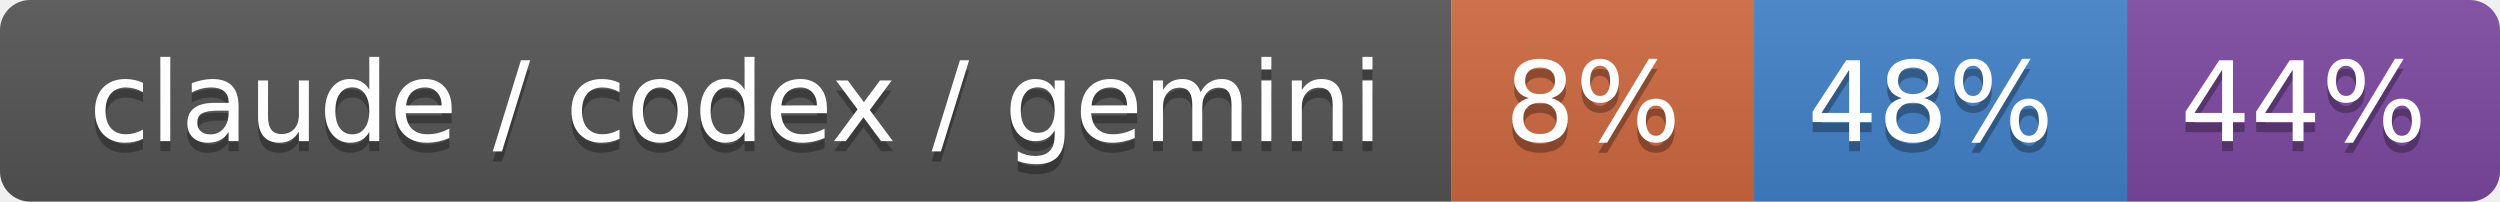
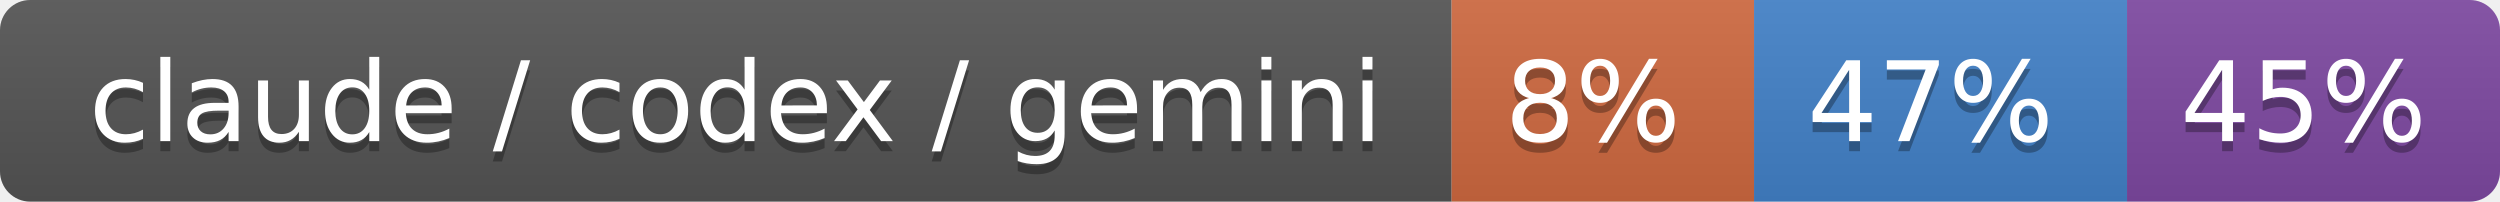
- <svg xmlns="http://www.w3.org/2000/svg" width="248" height="20" role="img" aria-label="claude / codex / gemini: 8% / 48% / 44%">
+ <svg xmlns="http://www.w3.org/2000/svg" width="248" height="20" role="img" aria-label="claude / codex / gemini: 8% / 47% / 45%">
  <linearGradient id="s" x2="0" y2="100%">
    <stop offset="0" stop-color="#bbb" stop-opacity=".1" />
    <stop offset="1" stop-opacity=".1" />
  </linearGradient>
  <clipPath id="r">
    <rect width="248" height="20" rx="3" fill="#fff" />
  </clipPath>
  <g clip-path="url(#r)">
    <rect width="144" height="20" fill="#555" />
    <rect x="144" width="30" height="20" fill="#d06a41" />
    <rect x="174" width="37" height="20" fill="#4382c9" />
    <rect x="211" width="37" height="20" fill="#7f4aa3" />
    <rect width="248" height="20" fill="url(#s)" />
  </g>
  <g fill="#fff" text-anchor="middle" font-family="Verdana,Geneva,DejaVu Sans,sans-serif" text-rendering="geometricPrecision" font-size="110">
    <text aria-hidden="true" x="730" y="150" fill="#010101" fill-opacity=".3" transform="scale(.1)" textLength="1340">claude / codex / gemini</text>
    <text x="730" y="140" transform="scale(.1)" fill="#fff" textLength="1340">claude / codex / gemini</text>
    <text aria-hidden="true" x="1580" y="150" fill="#010101" fill-opacity=".3" transform="scale(.1)" textLength="200">8%</text>
    <text x="1580" y="140" transform="scale(.1)" fill="#fff" textLength="200">8%</text>
-     <text aria-hidden="true" x="1915" y="150" fill="#010101" fill-opacity=".3" transform="scale(.1)" textLength="270">48%</text>
-     <text x="1915" y="140" transform="scale(.1)" fill="#fff" textLength="270">48%</text>
-     <text aria-hidden="true" x="2285" y="150" fill="#010101" fill-opacity=".3" transform="scale(.1)" textLength="270">44%</text>
-     <text x="2285" y="140" transform="scale(.1)" fill="#fff" textLength="270">44%</text>
+     <text aria-hidden="true" x="1915" y="150" fill="#010101" fill-opacity=".3" transform="scale(.1)" textLength="270">47%</text>
+     <text x="1915" y="140" transform="scale(.1)" fill="#fff" textLength="270">47%</text>
+     <text aria-hidden="true" x="2285" y="150" fill="#010101" fill-opacity=".3" transform="scale(.1)" textLength="270">45%</text>
+     <text x="2285" y="140" transform="scale(.1)" fill="#fff" textLength="270">45%</text>
  </g>
</svg>
